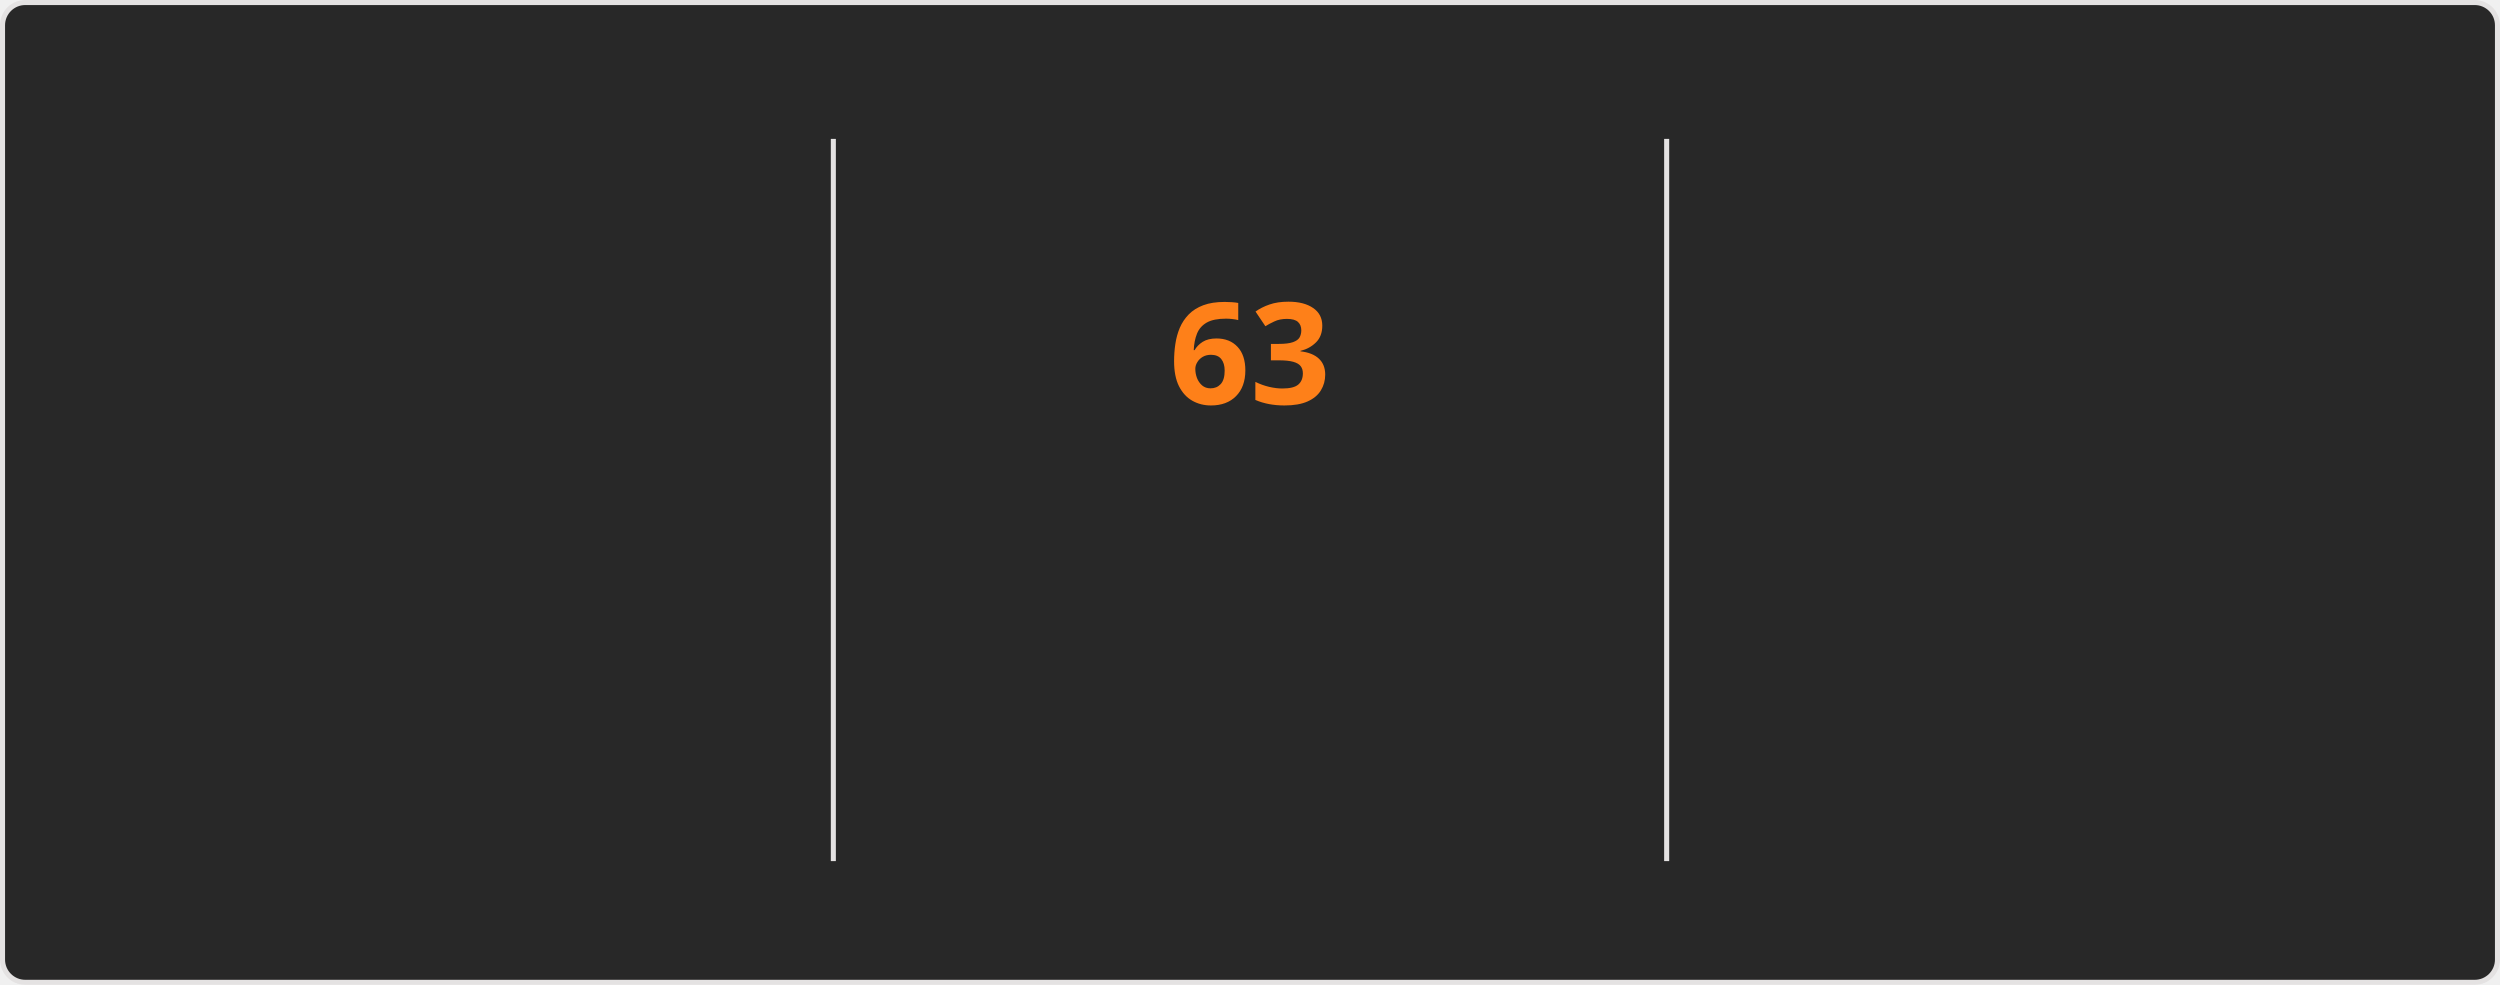
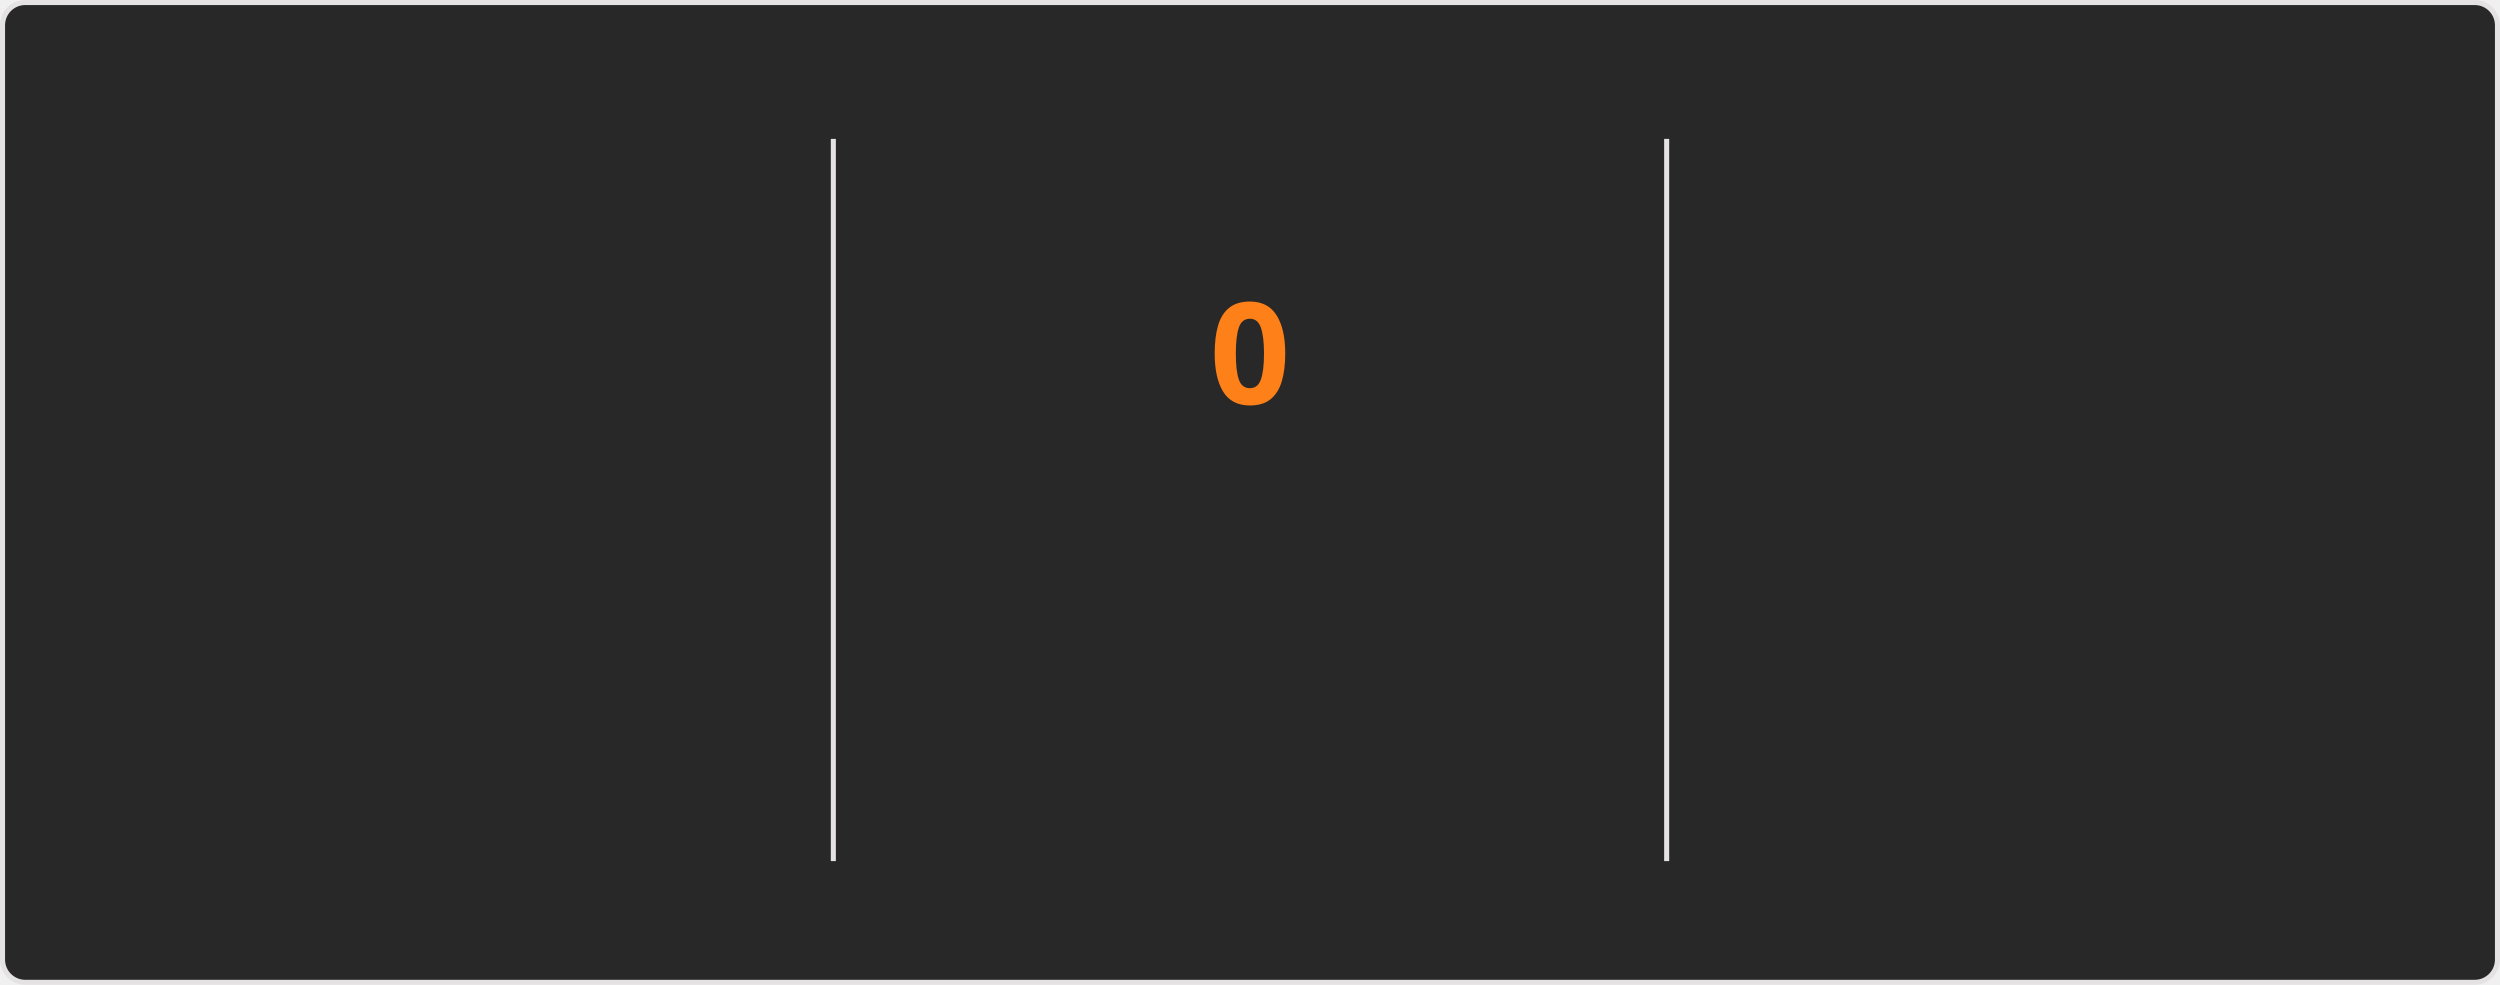
<svg xmlns="http://www.w3.org/2000/svg" style="isolation: isolate" viewBox="0 0 495 195" width="495px" height="195px" direction="ltr">
  <style>
    @keyframes currstreak {
      0% { font-size: 3px; opacity: 0.2; }
      80% { font-size: 34px; opacity: 1; }
      100% { font-size: 28px; opacity: 1; }
    }
    @keyframes fadein {
      0% { opacity: 0; }
      100% { opacity: 1; }
    }
    .big-number {
      font-family: "Segoe UI", Ubuntu, sans-serif;
      font-weight: 700;
      font-size: 28px;
      fill: #fabd2f;
    }
    .label {
      font-family: "Segoe UI", Ubuntu, sans-serif;
      font-weight: 400;
      font-size: 14px;
      fill: #fabd2f;
    }
    .range-text {
      font-family: "Segoe UI", Ubuntu, sans-serif;
      font-weight: 400;
      font-size: 12px;
      fill: #8ec07c;
    }
    .current-streak-num {
      font-family: "Segoe UI", Ubuntu, sans-serif;
      font-weight: 700;
      font-size: 28px;
      fill: #fe8019;
    }</style>
  <defs>
    <clipPath id="outer_rectangle">
      <rect width="495" height="195" rx="4.5" />
    </clipPath>
    <mask id="mask_out_ring_behind_fire">
      <rect width="495" height="195" fill="white" />
      <ellipse id="mask-ellipse" cx="247.5" cy="32" rx="13" ry="18" fill="black" />
    </mask>
  </defs>
  <g clip-path="url(#outer_rectangle)">
    <g style="isolation: isolate">
      <rect fill="#282828" rx="4.5" x="0.5" y="0.5" width="494" height="194" stroke="#e4e2e2" />
    </g>
    <g style="isolation: isolate">
      <line x1="165" y1="28" x2="165" y2="170" vector-effect="non-scaling-stroke" stroke-width="1" stroke="#e4e2e2" stroke-linejoin="miter" stroke-linecap="square" stroke-miterlimit="3" />
      <line x1="330" y1="28" x2="330" y2="170" vector-effect="non-scaling-stroke" stroke-width="1" stroke="#e4e2e2" stroke-linejoin="miter" stroke-linecap="square" stroke-miterlimit="3" />
    </g>
    <g style="isolation: isolate">
      <g transform="translate(82.5, 48)">
        <text x="0" y="32" stroke-width="0" text-anchor="middle" class="big-number" style="opacity: 0; animation: fadein 0.5s linear forwards 0.6s">
            5.8K
          </text>
      </g>
      <g transform="translate(82.5, 84)">
        <text x="0" y="32" stroke-width="0" text-anchor="middle" class="label" style="opacity: 0; animation: fadein 0.5s linear forwards 0.7s">
            Total Contributions
          </text>
      </g>
      <g transform="translate(82.5, 114)">
        <text x="0" y="32" stroke-width="0" text-anchor="middle" class="range-text" style="opacity: 0; animation: fadein 0.5s linear forwards 0.8s">
-             Sep 7 - Present
+             Sep 14 - Present
          </text>
      </g>
    </g>
    <g style="isolation: isolate">
      <g mask="url(#mask_out_ring_behind_fire)">
        <circle cx="247.5" cy="71" r="40" fill="none" stroke="#fabd2f" stroke-width="5" style="opacity: 0; animation: fadein 0.5s linear forwards 0.4s" />
      </g>
      <g transform="translate(247.5, 19.5)" stroke-opacity="0" style="opacity: 0; animation: fadein 0.5s linear forwards 0.6s">
        <path d="M -12 -0.5 L 15 -0.5 L 15 23.5 L -12 23.5 L -12 -0.5 Z" fill="none" />
        <path d="M 1.5 0.67 C 1.5 0.67 2.24 3.32 2.24 5.47 C 2.24 7.53 0.89 9.2 -1.17 9.2 C -3.23 9.2 -4.79 7.53 -4.79 5.47 L -4.76 5.11 C -6.78 7.51 -8 10.62 -8 13.99 C -8 18.41 -4.42 22 0 22 C 4.42 22 8 18.41 8 13.99 C 8 8.6 5.41 3.79 1.5 0.67 Z M -0.29 19 C -2.07 19 -3.51 17.6 -3.51 15.86 C -3.51 14.24 -2.46 13.1 -0.7 12.74 C 1.07 12.38 2.9 11.53 3.92 10.16 C 4.31 11.45 4.51 12.81 4.51 14.2 C 4.51 16.85 2.36 19 -0.29 19 Z" fill="#fabd2f" stroke-opacity="0" />
      </g>
      <g transform="translate(247.5, 48)">
        <text x="0" y="32" stroke-width="0" text-anchor="middle" class="current-streak-num" style="animation: currstreak 0.6s linear forwards">
-             63
+             0
          </text>
      </g>
      <g transform="translate(247.5, 108)">
        <text x="0" y="32" stroke-width="0" text-anchor="middle" class="label" style="opacity: 0; animation: fadein 0.5s linear forwards 0.9s">
            Current Streak
          </text>
      </g>
      <g transform="translate(247.5, 145)">
        <text x="0" y="21" stroke-width="0" text-anchor="middle" class="range-text" style="opacity: 0; animation: fadein 0.5s linear forwards 0.9s">
-             Jul 12 - Sep 12
+             0 days
          </text>
      </g>
    </g>
    <g style="isolation: isolate">
      <g transform="translate(412.5, 48)">
        <text x="0" y="32" stroke-width="0" text-anchor="middle" class="big-number" style="opacity: 0; animation: fadein 0.5s linear forwards 1.2s">
            63
          </text>
      </g>
      <g transform="translate(412.5, 84)">
        <text x="0" y="32" stroke-width="0" text-anchor="middle" class="label" style="opacity: 0; animation: fadein 0.5s linear forwards 1.3s">
            Longest Streak
          </text>
      </g>
      <g transform="translate(412.5, 114)">
        <text x="0" y="32" stroke-width="0" text-anchor="middle" class="range-text" style="opacity: 0; animation: fadein 0.5s linear forwards 1.4s">
            Jul 12 - Sep 12
          </text>
      </g>
    </g>
  </g>
</svg>
